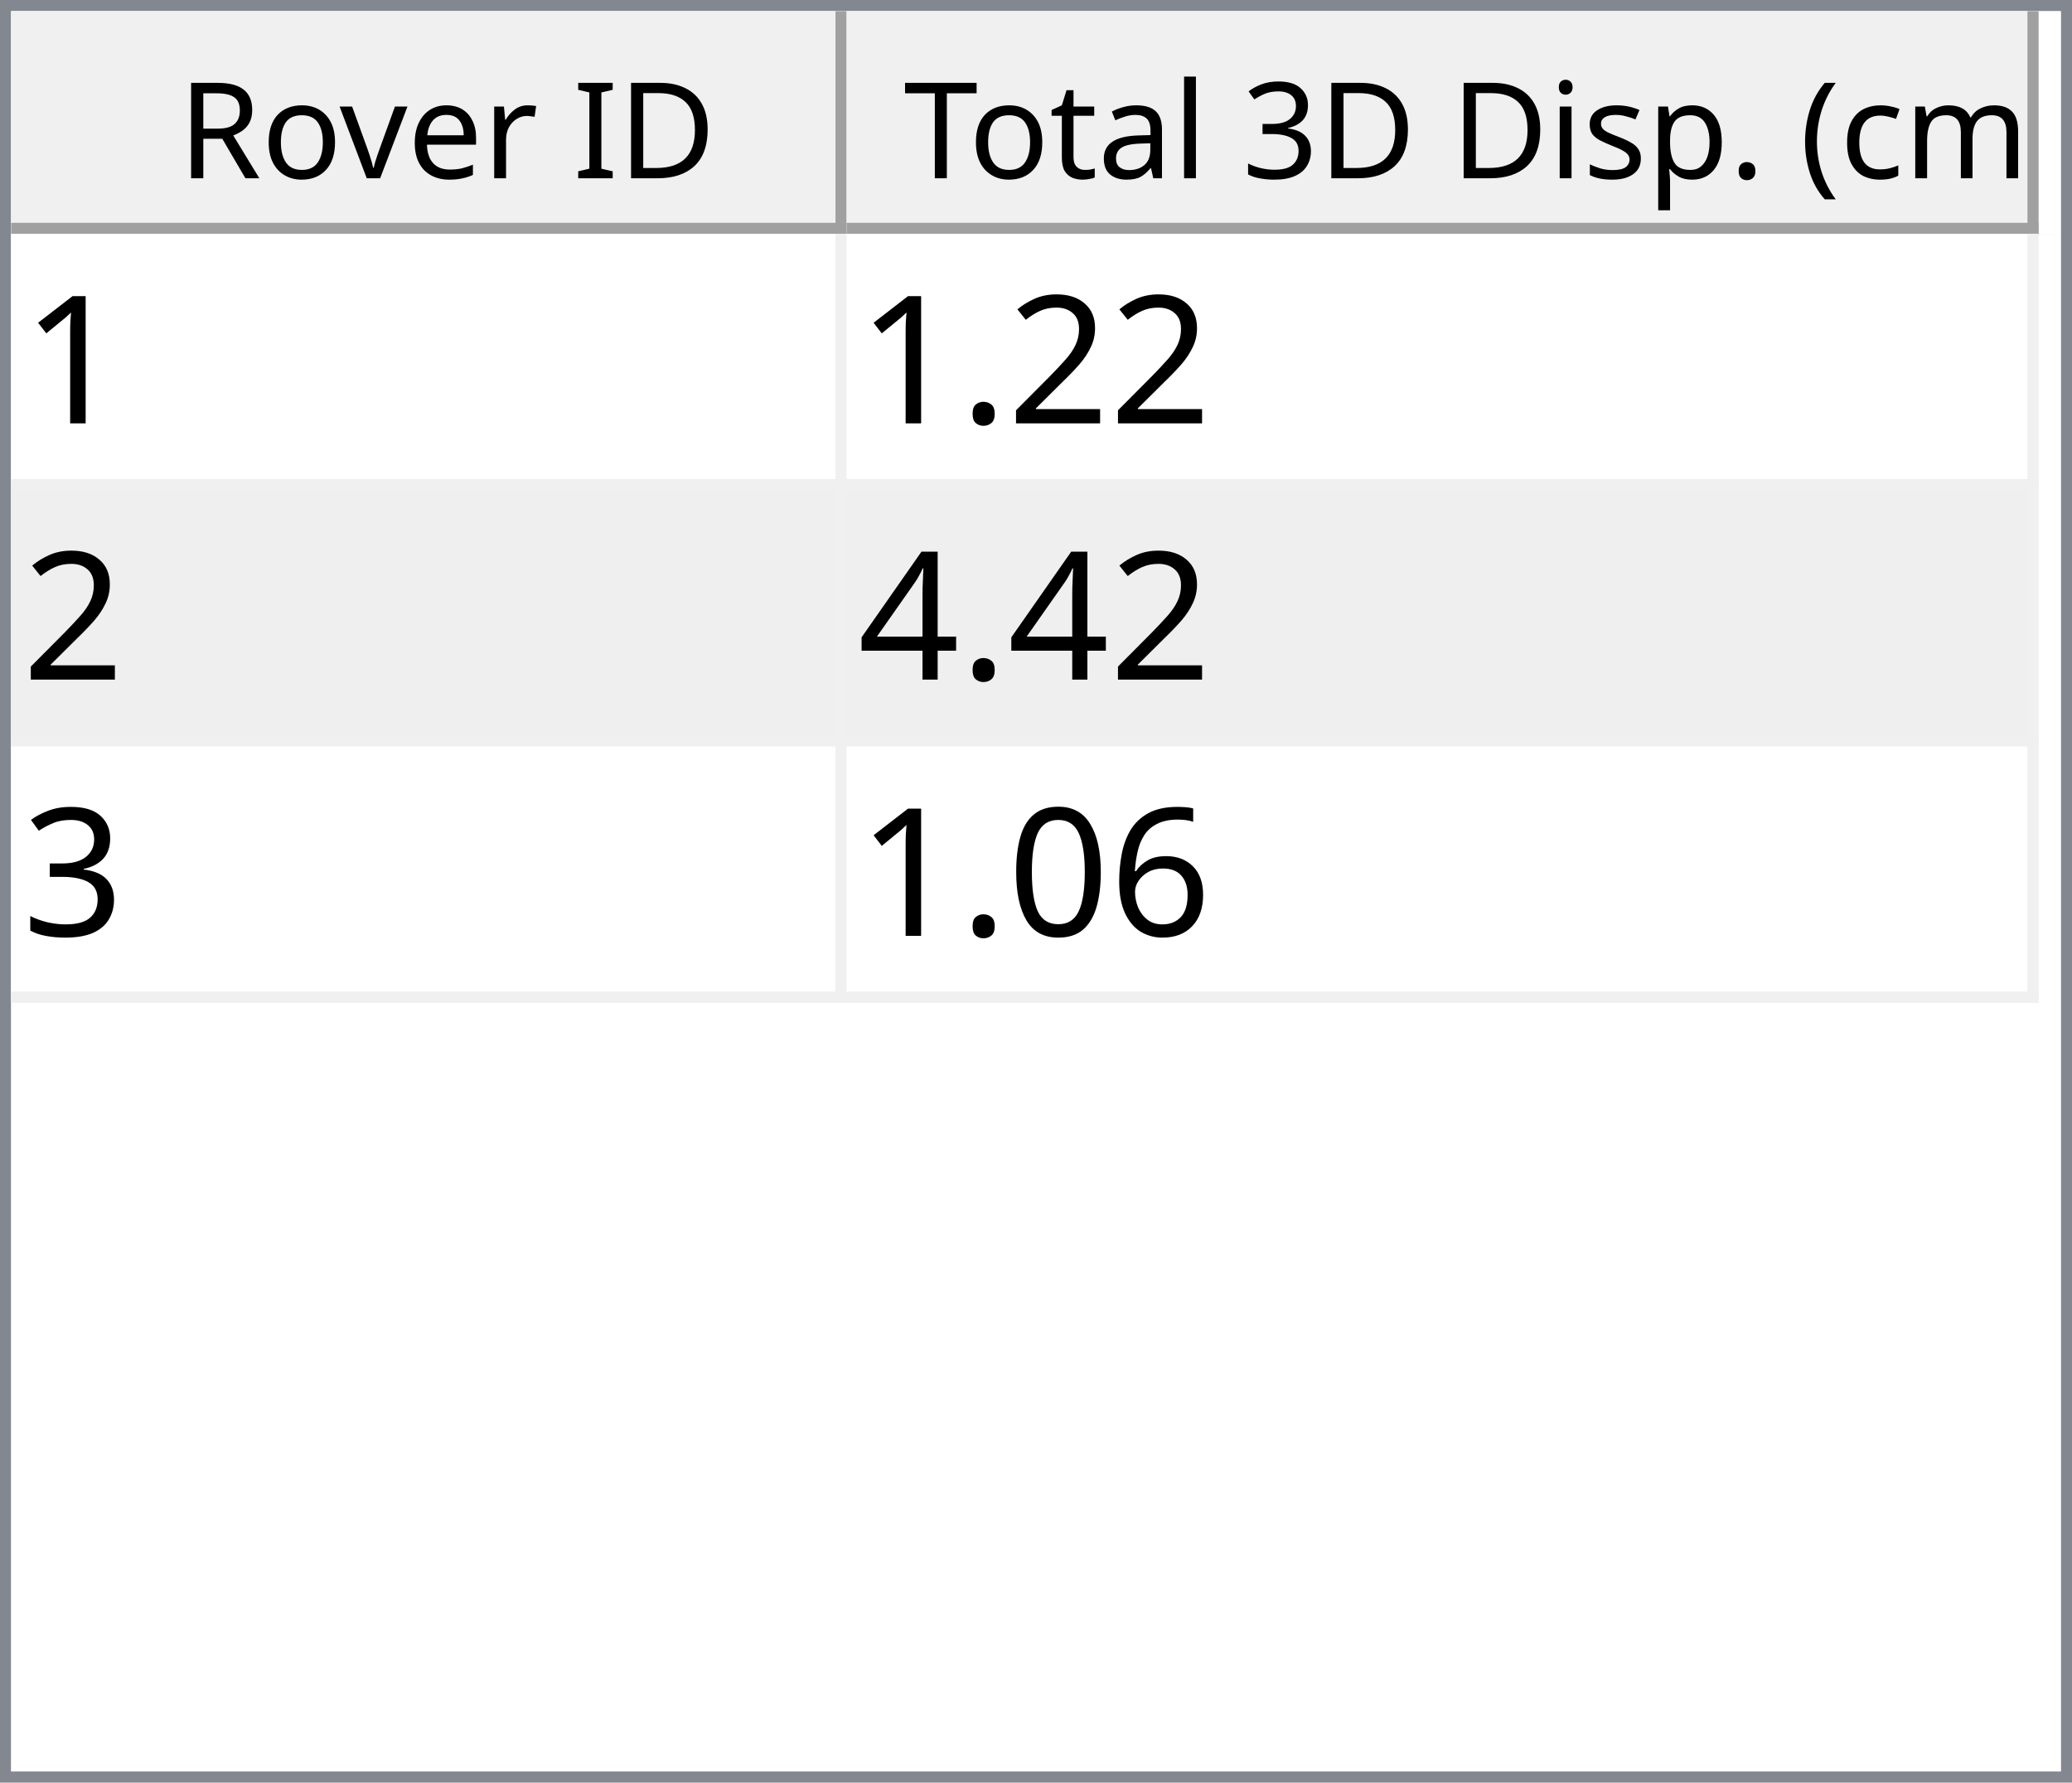
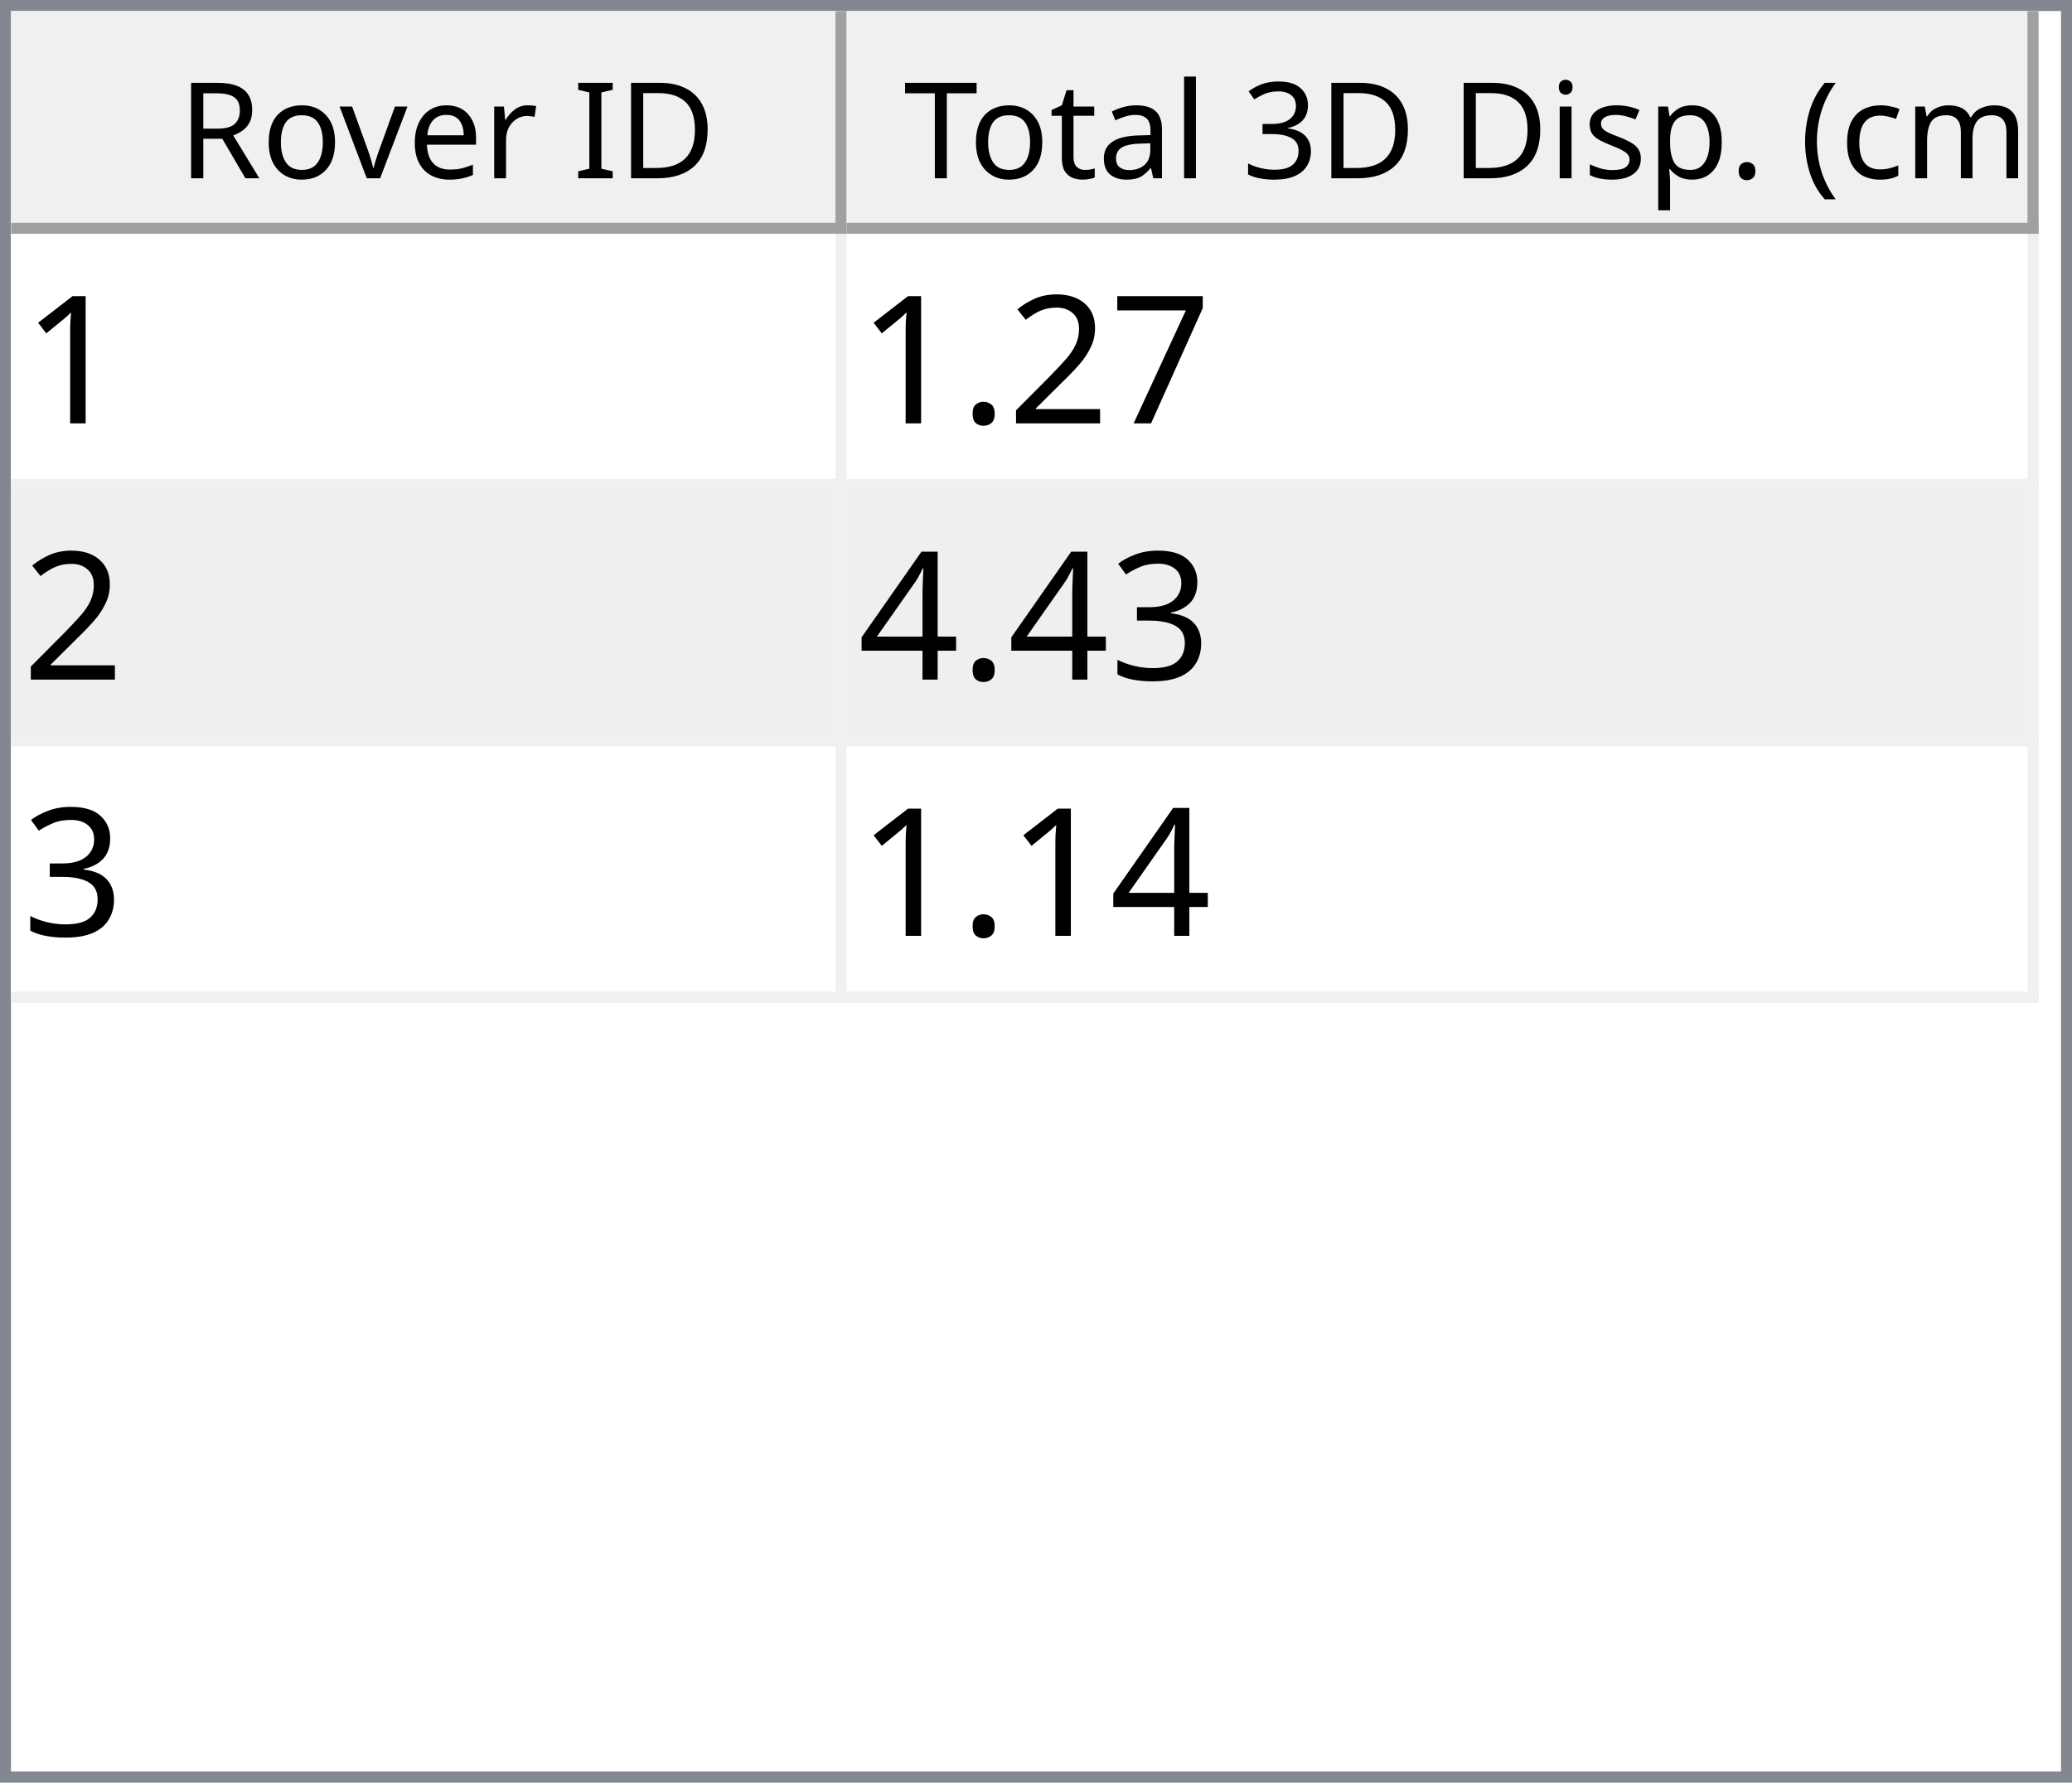
<svg xmlns="http://www.w3.org/2000/svg" style="fill-opacity:1; color-rendering:auto; color-interpolation:auto; text-rendering:auto; stroke:black; stroke-linecap:square; stroke-miterlimit:10; shape-rendering:auto; stroke-opacity:1; fill:black; stroke-dasharray:none; font-weight:normal; stroke-width:1; font-family:'Dialog'; font-style:normal; stroke-linejoin:miter; font-size:12px; stroke-dashoffset:0; image-rendering:auto;" width="186" height="160">
  <defs id="genericDefs" />
  <g>
    <defs id="defs1">
      <clipPath clipPathUnits="userSpaceOnUse" id="clipPath1">
        <path d="M0 0 L186 0 L186 160 L0 160 L0 0 Z" />
      </clipPath>
      <clipPath clipPathUnits="userSpaceOnUse" id="clipPath2">
        <path d="M0 0 L0 160 L186 160 L186 0 Z" />
      </clipPath>
      <clipPath clipPathUnits="userSpaceOnUse" id="clipPath3">
        <path d="M0 0 L0 20 L184 20 L184 0 Z" />
      </clipPath>
      <clipPath clipPathUnits="userSpaceOnUse" id="clipPath4">
        <path d="M0 0 L0 20 L75 20 L75 0 Z" />
      </clipPath>
      <clipPath clipPathUnits="userSpaceOnUse" id="clipPath5">
        <path d="M1 1 L1 19 L74 19 L74 1 Z" />
      </clipPath>
      <clipPath clipPathUnits="userSpaceOnUse" id="clipPath6">
        <path d="M0 0 L0 18 L73 18 L73 0 Z" />
      </clipPath>
      <clipPath clipPathUnits="userSpaceOnUse" id="clipPath7">
        <path d="M-0.5 -0.5 L-0.5 19.5 L74.5 19.5 L74.5 -0.5 Z" />
      </clipPath>
      <clipPath clipPathUnits="userSpaceOnUse" id="clipPath8">
        <path d="M0 0 L0 20 L107 20 L107 0 Z" />
      </clipPath>
      <clipPath clipPathUnits="userSpaceOnUse" id="clipPath9">
        <path d="M1 1 L1 19 L106 19 L106 1 Z" />
      </clipPath>
      <clipPath clipPathUnits="userSpaceOnUse" id="clipPath10">
        <path d="M0 0 L0 18 L105 18 L105 0 Z" />
      </clipPath>
      <clipPath clipPathUnits="userSpaceOnUse" id="clipPath11">
        <path d="M-0.5 -0.5 L-0.5 19.5 L106.5 19.5 L106.5 -0.5 Z" />
      </clipPath>
      <clipPath clipPathUnits="userSpaceOnUse" id="clipPath12">
        <path d="M0 0 L0 138 L184 138 L184 0 Z" />
      </clipPath>
      <clipPath clipPathUnits="userSpaceOnUse" id="clipPath13">
        <path d="M0 0 L0 69 L182 69 L182 0 Z" />
      </clipPath>
      <clipPath clipPathUnits="userSpaceOnUse" id="clipPath14">
        <path d="M-0.5 -0.5 L-0.5 68.5 L181.5 68.5 L181.5 -0.5 Z" />
      </clipPath>
      <clipPath clipPathUnits="userSpaceOnUse" id="clipPath15">
        <path d="M0 0 L0 22 L74 22 L74 0 Z" />
      </clipPath>
      <clipPath clipPathUnits="userSpaceOnUse" id="clipPath16">
        <path d="M0 0 L0 22 L106 22 L106 0 Z" />
      </clipPath>
      <font horiz-adv-x="64.551" id="font1">
        <font-face ascent="107.91" descent="25.098" units-per-em="100" style="font-style:normal; font-family:Segoe UI; font-weight:normal;" />
        <missing-glyph horiz-adv-x="64.551" d="M8.109 0 L8.109 68.266 L56.453 68.266 L56.453 0 L8.109 0 ZM15.328 7.234 L49.219 7.234 L49.219 61.031 L15.328 61.031 L15.328 7.234 Z" />
        <glyph unicode="D" horiz-adv-x="70.117" d="M9.188 0 L9.188 70.016 L28.516 70.016 Q65.531 70.016 65.531 35.891 Q65.531 19.672 55.25 9.836 Q44.969 0 27.734 0 L9.188 0 ZM17.391 62.594 L17.391 7.422 L27.828 7.422 Q41.609 7.422 49.273 14.797 Q56.938 22.172 56.938 35.688 Q56.938 62.594 28.328 62.594 L17.391 62.594 Z" />
        <glyph unicode="I" horiz-adv-x="26.611" d="M17.391 0 L9.188 0 L9.188 70.016 L17.391 70.016 L17.391 0 Z" />
        <glyph unicode=" " horiz-adv-x="27.393" d="" />
        <glyph unicode="r" horiz-adv-x="34.766" d="M34.188 41.891 Q32.078 43.5 28.125 43.5 Q23 43.5 19.555 38.672 Q16.109 33.844 16.109 25.484 L16.109 0 L8.109 0 L8.109 50 L16.109 50 L16.109 39.703 L16.312 39.703 Q18.016 44.969 21.531 47.922 Q25.047 50.875 29.391 50.875 Q32.516 50.875 34.188 50.203 L34.188 41.891 Z" />
        <glyph unicode="e" horiz-adv-x="52.295" d="M48.297 23 L12.984 23 Q13.188 14.656 17.484 10.109 Q21.781 5.562 29.297 5.562 Q37.75 5.562 44.828 11.141 L44.828 3.609 Q38.234 -1.172 27.391 -1.172 Q16.797 -1.172 10.742 5.641 Q4.688 12.453 4.688 24.812 Q4.688 36.469 11.305 43.82 Q17.922 51.172 27.734 51.172 Q37.547 51.172 42.922 44.828 Q48.297 38.484 48.297 27.203 L48.297 23 ZM40.094 29.781 Q40.047 36.719 36.75 40.578 Q33.453 44.438 27.594 44.438 Q21.922 44.438 17.969 40.383 Q14.016 36.328 13.094 29.781 L40.094 29.781 Z" />
        <glyph unicode="v" horiz-adv-x="47.9" d="M47.406 50 L27.484 0 L19.625 0 L0.688 50 L9.469 50 L22.172 13.672 Q23.578 9.672 23.922 6.688 L24.125 6.688 Q24.609 10.453 25.688 13.484 L38.969 50 L47.406 50 Z" />
        <glyph unicode="o" horiz-adv-x="58.594" d="M29 -1.172 Q17.922 -1.172 11.305 5.836 Q4.688 12.844 4.688 24.422 Q4.688 37.016 11.57 44.094 Q18.453 51.172 30.172 51.172 Q41.359 51.172 47.633 44.289 Q53.906 37.406 53.906 25.203 Q53.906 13.234 47.141 6.031 Q40.375 -1.172 29 -1.172 ZM29.594 44.438 Q21.875 44.438 17.383 39.188 Q12.891 33.938 12.891 24.703 Q12.891 15.828 17.43 10.695 Q21.969 5.562 29.594 5.562 Q37.359 5.562 41.531 10.594 Q45.703 15.625 45.703 24.906 Q45.703 34.281 41.531 39.359 Q37.359 44.438 29.594 44.438 Z" />
        <glyph unicode="R" horiz-adv-x="59.814" d="M59.375 0 L49.609 0 L37.891 19.625 Q36.281 22.359 34.766 24.289 Q33.25 26.219 31.664 27.438 Q30.078 28.656 28.25 29.219 Q26.422 29.781 24.125 29.781 L17.391 29.781 L17.391 0 L9.188 0 L9.188 70.016 L30.078 70.016 Q34.672 70.016 38.555 68.867 Q42.438 67.719 45.289 65.375 Q48.141 63.031 49.758 59.547 Q51.375 56.062 51.375 51.375 Q51.375 47.703 50.273 44.656 Q49.172 41.609 47.148 39.211 Q45.125 36.812 42.266 35.133 Q39.406 33.453 35.844 32.516 L35.844 32.328 Q37.594 31.547 38.891 30.547 Q40.188 29.547 41.359 28.18 Q42.531 26.812 43.68 25.078 Q44.828 23.344 46.234 21.047 L59.375 0 ZM17.391 62.594 L17.391 37.203 L28.516 37.203 Q31.594 37.203 34.203 38.133 Q36.812 39.062 38.719 40.797 Q40.625 42.531 41.703 45.047 Q42.781 47.562 42.781 50.688 Q42.781 56.297 39.141 59.445 Q35.5 62.594 28.609 62.594 L17.391 62.594 Z" />
        <glyph unicode=")" horiz-adv-x="30.176" d="M8.297 -15.922 L1.172 -15.922 Q16.406 2.344 16.406 26.812 Q16.406 51.469 1.078 70.016 L8.297 70.016 Q23.531 52.156 23.531 26.703 Q23.531 1.375 8.297 -15.922 Z" />
        <glyph unicode="m" horiz-adv-x="86.133" d="M79.109 0 L71.094 0 L71.094 28.719 Q71.094 37.016 68.531 40.727 Q65.969 44.438 59.906 44.438 Q54.781 44.438 51.195 39.75 Q47.609 35.062 47.609 28.516 L47.609 0 L39.594 0 L39.594 29.688 Q39.594 44.438 28.219 44.438 Q22.953 44.438 19.531 40.016 Q16.109 35.594 16.109 28.516 L16.109 0 L8.109 0 L8.109 50 L16.109 50 L16.109 42.094 L16.312 42.094 Q21.625 51.172 31.844 51.172 Q36.969 51.172 40.773 48.312 Q44.578 45.453 46 40.828 Q51.562 51.172 62.594 51.172 Q79.109 51.172 79.109 30.812 L79.109 0 Z" />
        <glyph unicode="c" horiz-adv-x="46.191" d="M42.188 2.297 Q36.422 -1.172 28.516 -1.172 Q17.828 -1.172 11.258 5.789 Q4.688 12.75 4.688 23.828 Q4.688 36.188 11.766 43.68 Q18.844 51.172 30.672 51.172 Q37.25 51.172 42.281 48.734 L42.281 40.531 Q36.719 44.438 30.375 44.438 Q22.703 44.438 17.797 38.945 Q12.891 33.453 12.891 24.516 Q12.891 15.719 17.508 10.641 Q22.125 5.562 29.891 5.562 Q36.422 5.562 42.188 9.906 L42.188 2.297 Z" />
        <glyph unicode="(" horiz-adv-x="30.176" d="M29.109 -15.922 L21.969 -15.922 Q6.844 1.375 6.844 26.703 Q6.844 52.156 21.969 70.016 L29.203 70.016 Q13.875 51.469 13.875 26.812 Q13.875 2.344 29.109 -15.922 Z" />
        <glyph unicode="." horiz-adv-x="21.68" d="M10.891 -1.078 Q8.641 -1.078 7.055 0.539 Q5.469 2.156 5.469 4.391 Q5.469 6.641 7.055 8.273 Q8.641 9.906 10.891 9.906 Q13.188 9.906 14.797 8.273 Q16.406 6.641 16.406 4.391 Q16.406 2.156 14.797 0.539 Q13.188 -1.078 10.891 -1.078 Z" />
        <glyph unicode="p" horiz-adv-x="58.789" d="M16.312 7.234 L16.109 7.234 L16.109 -23 L8.109 -23 L8.109 50 L16.109 50 L16.109 41.219 L16.312 41.219 Q22.219 51.172 33.594 51.172 Q43.266 51.172 48.688 44.461 Q54.109 37.75 54.109 26.469 Q54.109 13.922 48 6.375 Q41.891 -1.172 31.297 -1.172 Q21.578 -1.172 16.312 7.234 ZM16.109 27.391 L16.109 20.406 Q16.109 14.203 20.141 9.883 Q24.172 5.562 30.375 5.562 Q37.641 5.562 41.773 11.133 Q45.906 16.703 45.906 26.609 Q45.906 34.969 42.047 39.703 Q38.188 44.438 31.594 44.438 Q24.609 44.438 20.359 39.578 Q16.109 34.719 16.109 27.391 Z" />
        <glyph unicode="s" horiz-adv-x="42.432" d="M5.078 1.812 L5.078 10.406 Q11.625 5.562 19.484 5.562 Q30.031 5.562 30.031 12.594 Q30.031 14.594 29.125 15.992 Q28.219 17.391 26.68 18.461 Q25.141 19.531 23.07 20.383 Q21 21.234 18.609 22.172 Q15.281 23.484 12.766 24.828 Q10.25 26.172 8.57 27.859 Q6.891 29.547 6.031 31.695 Q5.172 33.844 5.172 36.719 Q5.172 40.234 6.789 42.945 Q8.406 45.656 11.086 47.484 Q13.766 49.312 17.211 50.242 Q20.656 51.172 24.312 51.172 Q30.812 51.172 35.938 48.922 L35.938 40.828 Q30.422 44.438 23.25 44.438 Q21 44.438 19.195 43.922 Q17.391 43.406 16.094 42.477 Q14.797 41.547 14.086 40.258 Q13.375 38.969 13.375 37.406 Q13.375 35.453 14.086 34.133 Q14.797 32.812 16.164 31.789 Q17.531 30.766 19.484 29.938 Q21.438 29.109 23.922 28.125 Q27.25 26.859 29.883 25.516 Q32.516 24.172 34.375 22.484 Q36.234 20.797 37.234 18.602 Q38.234 16.406 38.234 13.375 Q38.234 9.672 36.602 6.938 Q34.969 4.203 32.234 2.398 Q29.5 0.594 25.93 -0.289 Q22.359 -1.172 18.453 -1.172 Q10.75 -1.172 5.078 1.812 Z" />
        <glyph unicode="i" horiz-adv-x="24.219" d="M12.203 62.703 Q10.062 62.703 8.547 64.164 Q7.031 65.625 7.031 67.875 Q7.031 70.125 8.547 71.609 Q10.062 73.094 12.203 73.094 Q14.406 73.094 15.945 71.609 Q17.484 70.125 17.484 67.875 Q17.484 65.719 15.945 64.211 Q14.406 62.703 12.203 62.703 ZM16.109 0 L8.109 0 L8.109 50 L16.109 50 L16.109 0 Z" />
        <glyph unicode="3" horiz-adv-x="53.906" d="M46.531 19.828 Q46.531 15.094 44.75 11.211 Q42.969 7.328 39.719 4.57 Q36.469 1.812 31.93 0.297 Q27.391 -1.219 21.922 -1.219 Q11.922 -1.219 6 2.594 L6 11.188 Q13.094 5.609 22.219 5.609 Q25.875 5.609 28.828 6.539 Q31.781 7.469 33.906 9.227 Q36.031 10.984 37.18 13.477 Q38.328 15.969 38.328 19.094 Q38.328 32.812 18.797 32.812 L12.984 32.812 L12.984 39.594 L18.5 39.594 Q35.797 39.594 35.797 52.484 Q35.797 64.406 22.609 64.406 Q15.188 64.406 8.688 59.422 L8.688 67.188 Q15.375 71.188 24.609 71.188 Q29 71.188 32.57 69.969 Q36.141 68.75 38.68 66.555 Q41.219 64.359 42.609 61.281 Q44 58.203 44 54.5 Q44 40.672 30.031 36.719 L30.031 36.531 Q33.594 36.141 36.625 34.797 Q39.656 33.453 41.852 31.305 Q44.047 29.156 45.289 26.25 Q46.531 23.344 46.531 19.828 Z" />
        <glyph unicode="l" horiz-adv-x="24.219" d="M16.109 0 L8.109 0 L8.109 74.031 L16.109 74.031 L16.109 0 Z" />
        <glyph unicode="a" horiz-adv-x="50.879" d="M43.891 0 L35.891 0 L35.891 7.812 L35.688 7.812 Q30.469 -1.172 20.312 -1.172 Q12.844 -1.172 8.617 2.781 Q4.391 6.734 4.391 13.281 Q4.391 27.297 20.906 29.594 L35.891 31.688 Q35.891 44.438 25.594 44.438 Q16.547 44.438 9.281 38.281 L9.281 46.484 Q16.656 51.172 26.266 51.172 Q43.891 51.172 43.891 32.516 L43.891 0 ZM35.891 25.297 L23.828 23.641 Q18.266 22.859 15.43 20.875 Q12.594 18.891 12.594 13.875 Q12.594 10.203 15.211 7.883 Q17.828 5.562 22.172 5.562 Q28.125 5.562 32.008 9.742 Q35.891 13.922 35.891 20.312 L35.891 25.297 Z" />
        <glyph unicode="t" horiz-adv-x="33.887" d="M31.297 0.484 Q28.469 -1.078 23.828 -1.078 Q10.688 -1.078 10.688 13.578 L10.688 43.172 L2.094 43.172 L2.094 50 L10.688 50 L10.688 62.203 L18.703 64.797 L18.703 50 L31.297 50 L31.297 43.172 L18.703 43.172 L18.703 14.984 Q18.703 9.969 20.414 7.82 Q22.125 5.672 26.078 5.672 Q29.109 5.672 31.297 7.328 L31.297 0.484 Z" />
        <glyph unicode="T" horiz-adv-x="52.393" d="M50.594 62.594 L30.375 62.594 L30.375 0 L22.172 0 L22.172 62.594 L2 62.594 L2 70.016 L50.594 70.016 L50.594 62.594 Z" />
      </font>
      <font horiz-adv-x="75.0" id="font2">
        <font-face ascent="100.537" descent="21.973" units-per-em="100" style="font-style:normal; font-family:sans-serif; font-weight:normal;" />
        <missing-glyph horiz-adv-x="75.0" d="M12.5 0 L12.5 62.5 L62.5 62.5 L62.5 0 L12.5 0 ZM14.062 1.562 L60.938 1.562 L60.938 60.938 L14.062 60.938 L14.062 1.562 Z" />
        <glyph unicode="1" horiz-adv-x="55.615" d="M37.25 0 L28.469 0 L28.469 56 Q25.297 52.984 20.141 49.953 Q14.984 46.922 10.891 45.406 L10.891 53.906 Q18.266 57.375 23.781 62.305 Q29.297 67.234 31.594 71.875 L37.25 71.875 L37.25 0 Z" />
+         <glyph unicode="7" horiz-adv-x="55.615" d="M4.734 62.203 L4.734 70.656 L51.078 70.656 L51.078 63.812 Q44.234 56.547 37.523 44.484 Q30.812 32.422 27.156 19.672 Q24.516 10.688 23.781 0 L14.75 0 Q14.891 8.453 18.062 20.414 Q21.234 32.375 27.172 43.484 Q33.109 54.594 39.797 62.203 L4.734 62.203 Z" />
        <glyph unicode="2" horiz-adv-x="55.615" d="M50.344 8.453 L50.344 0 L3.031 0 Q2.938 3.172 4.047 6.109 Q5.859 10.938 9.836 15.625 Q13.812 20.312 21.344 26.469 Q33.016 36.031 37.117 41.625 Q41.219 47.219 41.219 52.203 Q41.219 57.422 37.477 61.008 Q33.734 64.594 27.734 64.594 Q21.391 64.594 17.578 60.789 Q13.766 56.984 13.719 50.25 L4.688 51.172 Q5.609 61.281 11.664 66.578 Q17.719 71.875 27.938 71.875 Q38.234 71.875 44.242 66.164 Q50.25 60.453 50.25 52 Q50.25 47.703 48.492 43.555 Q46.734 39.406 42.656 34.812 Q38.578 30.219 29.109 22.219 Q21.188 15.578 18.945 13.211 Q16.703 10.844 15.234 8.453 L50.344 8.453 Z" />
        <glyph unicode="." horiz-adv-x="27.783" d="M9.078 0 L9.078 10.016 L19.094 10.016 L19.094 0 L9.078 0 Z" />
+         <glyph unicode="3" horiz-adv-x="55.615" d="M4.203 18.891 L12.984 20.062 Q14.5 12.594 18.141 9.297 Q21.781 6 27 6 Q33.203 6 37.477 10.297 Q41.75 14.594 41.75 20.953 Q41.75 27 37.797 30.93 Q33.844 34.859 27.734 34.859 Q25.25 34.859 21.531 33.891 L22.516 41.609 Q23.391 41.5 23.922 41.5 Q29.547 41.5 34.039 44.43 Q38.531 47.359 38.531 53.469 Q38.531 58.297 35.258 61.477 Q31.984 64.656 26.812 64.656 Q21.688 64.656 18.266 61.43 Q14.844 58.203 13.875 51.766 L5.078 53.328 Q6.688 62.156 12.398 67.016 Q18.109 71.875 26.609 71.875 Q32.469 71.875 37.398 69.359 Q42.328 66.844 44.945 62.5 Q47.562 58.156 47.562 53.266 Q47.562 48.641 45.07 44.828 Q42.578 41.016 37.703 38.766 Q44.047 37.312 47.562 32.695 Q51.078 28.078 51.078 21.141 Q51.078 11.766 44.242 5.25 Q37.406 -1.266 26.953 -1.266 Q17.531 -1.266 11.305 4.352 Q5.078 9.969 4.203 18.891 Z" />
        <glyph unicode="4" horiz-adv-x="55.615" d="M32.328 0 L32.328 17.141 L1.266 17.141 L1.266 25.203 L33.938 71.578 L41.109 71.578 L41.109 25.203 L50.781 25.203 L50.781 17.141 L41.109 17.141 L41.109 0 L32.328 0 ZM32.328 25.203 L32.328 57.469 L9.906 25.203 L32.328 25.203 Z" />
-         <glyph unicode="3" horiz-adv-x="55.615" d="M4.203 18.891 L12.984 20.062 Q14.5 12.594 18.141 9.297 Q21.781 6 27 6 Q33.203 6 37.477 10.297 Q41.75 14.594 41.75 20.953 Q41.75 27 37.797 30.93 Q33.844 34.859 27.734 34.859 Q25.25 34.859 21.531 33.891 L22.516 41.609 Q23.391 41.5 23.922 41.5 Q29.547 41.5 34.039 44.43 Q38.531 47.359 38.531 53.469 Q38.531 58.297 35.258 61.477 Q31.984 64.656 26.812 64.656 Q21.688 64.656 18.266 61.43 Q14.844 58.203 13.875 51.766 L5.078 53.328 Q6.688 62.156 12.398 67.016 Q18.109 71.875 26.609 71.875 Q32.469 71.875 37.398 69.359 Q42.328 66.844 44.945 62.5 Q47.562 58.156 47.562 53.266 Q47.562 48.641 45.07 44.828 Q42.578 41.016 37.703 38.766 Q44.047 37.312 47.562 32.695 Q51.078 28.078 51.078 21.141 Q51.078 11.766 44.242 5.25 Q37.406 -1.266 26.953 -1.266 Q17.531 -1.266 11.305 4.352 Q5.078 9.969 4.203 18.891 Z" />
-         <glyph unicode="6" horiz-adv-x="55.615" d="M49.75 54.047 L41.016 53.375 Q39.844 58.547 37.703 60.891 Q34.125 64.656 28.906 64.656 Q24.703 64.656 21.531 62.312 Q17.391 59.281 14.992 53.469 Q12.594 47.656 12.5 36.922 Q15.672 41.75 20.266 44.094 Q24.859 46.438 29.891 46.438 Q38.672 46.438 44.852 39.969 Q51.031 33.5 51.031 23.25 Q51.031 16.5 48.125 10.719 Q45.219 4.938 40.141 1.859 Q35.062 -1.219 28.609 -1.219 Q17.625 -1.219 10.695 6.859 Q3.766 14.938 3.766 33.5 Q3.766 54.25 11.422 63.672 Q18.109 71.875 29.438 71.875 Q37.891 71.875 43.289 67.141 Q48.688 62.406 49.75 54.047 ZM13.875 23.188 Q13.875 18.656 15.797 14.508 Q17.719 10.359 21.188 8.18 Q24.656 6 28.469 6 Q34.031 6 38.039 10.492 Q42.047 14.984 42.047 22.703 Q42.047 30.125 38.086 34.398 Q34.125 38.672 28.125 38.672 Q22.172 38.672 18.023 34.398 Q13.875 30.125 13.875 23.188 Z" />
-         <glyph unicode="0" horiz-adv-x="55.615" d="M4.156 35.297 Q4.156 48 6.766 55.742 Q9.375 63.484 14.523 67.68 Q19.672 71.875 27.484 71.875 Q33.25 71.875 37.594 69.555 Q41.938 67.234 44.773 62.867 Q47.609 58.5 49.219 52.227 Q50.828 45.953 50.828 35.297 Q50.828 22.703 48.242 14.969 Q45.656 7.234 40.508 3.008 Q35.359 -1.219 27.484 -1.219 Q17.141 -1.219 11.234 6.203 Q4.156 15.141 4.156 35.297 ZM13.188 35.297 Q13.188 17.672 17.312 11.836 Q21.438 6 27.484 6 Q33.547 6 37.672 11.859 Q41.797 17.719 41.797 35.297 Q41.797 52.984 37.672 58.789 Q33.547 64.594 27.391 64.594 Q21.344 64.594 17.719 59.469 Q13.188 52.938 13.188 35.297 Z" />
      </font>
    </defs>
    <g style="fill:white; stroke:white;">
      <rect x="0" y="0" width="186" style="clip-path:url(#clipPath1); stroke:none;" height="160" />
    </g>
    <g style="fill:white; text-rendering:optimizeSpeed; color-rendering:optimizeSpeed; image-rendering:optimizeSpeed; shape-rendering:crispEdges; stroke:white; color-interpolation:sRGB;">
      <rect x="0" width="186" height="160" y="0" style="stroke:none;" />
      <path style="stroke:none;" d="M0 160 L186 160 L186 0 L0 0 Z" />
    </g>
    <g style="fill:rgb(240,240,240); font-family:'Segoe UI'; stroke:rgb(240,240,240);">
      <rect x="0" y="0" width="186" style="clip-path:url(#clipPath2); stroke:none;" height="160" />
    </g>
    <g style="fill:rgb(130,135,144); font-family:'Segoe UI'; stroke:rgb(130,135,144);">
      <path d="M0 0 L186 0 L186 160 L0 160 L0 0 ZM1 1 L185 1 L185 159 L1 159 L1 1 Z" style="fill-rule:evenodd; clip-path:url(#clipPath2); stroke:none;" />
    </g>
    <g style="fill:white; font-family:'Segoe UI'; stroke:white;" transform="translate(1,1)">
      <rect x="0" y="0" width="184" style="clip-path:url(#clipPath3); stroke:none;" height="20" />
    </g>
    <g style="fill:rgb(240,240,240); font-family:'Segoe UI'; stroke:rgb(240,240,240);" transform="translate(1,1)">
      <rect x="0" y="0" width="75" style="clip-path:url(#clipPath4); stroke:none;" height="20" />
    </g>
    <g style="font-family:'Segoe UI';" transform="translate(2,2)">
      <text x="14" xml:space="preserve" y="14" style="clip-path:url(#clipPath6); stroke:none;">Rover ID</text>
    </g>
    <g style="fill:rgb(160,160,160); font-family:'Segoe UI'; stroke:rgb(160,160,160); stroke-linejoin:bevel;" transform="translate(1.5,1.5)">
      <line x1="74" x2="74" y1="0" style="fill:none; clip-path:url(#clipPath7);" y2="19" />
    </g>
    <g style="fill:rgb(160,160,160); font-family:'Segoe UI'; stroke:rgb(160,160,160); stroke-linejoin:bevel;" transform="matrix(1,0,0,1,1,1) translate(0.5,0.5)">
      <line x1="0" x2="74" y1="19" style="fill:none; clip-path:url(#clipPath7);" y2="19" />
    </g>
    <g style="fill:rgb(240,240,240); font-family:'Segoe UI'; stroke:rgb(240,240,240);" transform="translate(76,1)">
      <rect x="0" y="0" width="107" style="clip-path:url(#clipPath8); stroke:none;" height="20" />
    </g>
    <g style="font-family:'Segoe UI';" transform="translate(77,2)">
      <text x="1" xml:space="preserve" y="14" style="clip-path:url(#clipPath10); stroke:none;"> Total 3D Disp. (cm)</text>
    </g>
    <g style="fill:rgb(160,160,160); font-family:'Segoe UI'; stroke:rgb(160,160,160); stroke-linejoin:bevel;" transform="translate(76.5,1.5)">
      <line x1="106" x2="106" y1="0" style="fill:none; clip-path:url(#clipPath11);" y2="19" />
    </g>
    <g style="fill:rgb(160,160,160); font-family:'Segoe UI'; stroke:rgb(160,160,160); stroke-linejoin:bevel;" transform="matrix(1,0,0,1,76,1) translate(0.5,0.5)">
      <line x1="0" x2="106" y1="19" style="fill:none; clip-path:url(#clipPath11);" y2="19" />
    </g>
    <g style="fill:white; font-family:'Segoe UI'; stroke:white;" transform="translate(1,21)">
      <rect x="0" y="0" width="184" style="clip-path:url(#clipPath12); stroke:none;" height="138" />
    </g>
    <g style="fill:rgb(240,240,240); font-size:16px; font-family:sans-serif; stroke:rgb(240,240,240);" transform="translate(1,21)">
      <rect x="0" y="0" width="182" style="clip-path:url(#clipPath13); stroke:none;" height="69" />
      <line transform="translate(0.5,0.5)" x1="0" x2="181" y1="22" style="clip-path:url(#clipPath14); fill:none; stroke-linejoin:bevel;" y2="22" />
    </g>
    <g transform="matrix(1,0,0,1,1,21) translate(0.5,0.5)" style="fill:rgb(240,240,240); font-size:16px; font-family:sans-serif; stroke:rgb(240,240,240); stroke-linejoin:bevel;">
      <line x1="0" x2="181" y1="45" style="fill:none; clip-path:url(#clipPath14);" y2="45" />
    </g>
    <g transform="matrix(1,0,0,1,1,21) translate(0.5,0.5)" style="fill:rgb(240,240,240); font-size:16px; font-family:sans-serif; stroke:rgb(240,240,240); stroke-linejoin:bevel;">
      <line x1="0" x2="181" y1="68" style="fill:none; clip-path:url(#clipPath14);" y2="68" />
    </g>
    <g transform="matrix(1,0,0,1,1,21) translate(0.5,0.5)" style="fill:rgb(240,240,240); font-size:16px; font-family:sans-serif; stroke:rgb(240,240,240); stroke-linejoin:bevel;">
      <line x1="74" x2="74" y1="0" style="fill:none; clip-path:url(#clipPath14);" y2="68" />
    </g>
    <g transform="matrix(1,0,0,1,1,21) translate(0.5,0.5)" style="fill:rgb(240,240,240); font-size:16px; font-family:sans-serif; stroke:rgb(240,240,240); stroke-linejoin:bevel;">
      <line x1="181" x2="181" y1="0" style="fill:none; clip-path:url(#clipPath14);" y2="68" />
    </g>
    <g style="fill:white; font-size:16px; font-family:sans-serif; stroke:white;" transform="matrix(1,0,0,1,1,21)">
      <rect x="0" y="0" width="74" style="clip-path:url(#clipPath15); stroke:none;" height="22" />
      <text x="1" y="17" style="fill:black; clip-path:url(#clipPath15); stroke:none;" xml:space="preserve">1</text>
    </g>
    <g style="fill:white; font-size:16px; font-family:sans-serif; stroke:white;" transform="matrix(1,0,0,1,1,21) translate(75,0)">
      <rect x="0" y="0" width="106" style="clip-path:url(#clipPath16); stroke:none;" height="22" />
-       <text x="1" y="17" style="fill:black; clip-path:url(#clipPath16); stroke:none;" xml:space="preserve">1.22</text>
+       <text x="1" y="17" style="fill:black; clip-path:url(#clipPath16); stroke:none;" xml:space="preserve">1.27</text>
    </g>
    <g style="fill:rgb(239,239,239); font-size:16px; font-family:sans-serif; stroke:rgb(239,239,239);" transform="matrix(1,0,0,1,1,21) translate(0,23)">
      <rect x="0" y="0" width="74" style="clip-path:url(#clipPath15); stroke:none;" height="22" />
      <text x="1" y="17" style="fill:black; clip-path:url(#clipPath15); stroke:none;" xml:space="preserve">2</text>
    </g>
    <g style="fill:rgb(239,239,239); font-size:16px; font-family:sans-serif; stroke:rgb(239,239,239);" transform="matrix(1,0,0,1,1,21) translate(75,23)">
      <rect x="0" y="0" width="106" style="clip-path:url(#clipPath16); stroke:none;" height="22" />
-       <text x="1" y="17" style="fill:black; clip-path:url(#clipPath16); stroke:none;" xml:space="preserve">4.42</text>
+       <text x="1" y="17" style="fill:black; clip-path:url(#clipPath16); stroke:none;" xml:space="preserve">4.43</text>
    </g>
    <g style="fill:white; font-size:16px; font-family:sans-serif; stroke:white;" transform="matrix(1,0,0,1,1,21) translate(0,46)">
      <rect x="0" y="0" width="74" style="clip-path:url(#clipPath15); stroke:none;" height="22" />
      <text x="1" y="17" style="fill:black; clip-path:url(#clipPath15); stroke:none;" xml:space="preserve">3</text>
    </g>
    <g style="fill:white; font-size:16px; font-family:sans-serif; stroke:white;" transform="matrix(1,0,0,1,1,21) translate(75,46)">
      <rect x="0" y="0" width="106" style="clip-path:url(#clipPath16); stroke:none;" height="22" />
-       <text x="1" y="17" style="fill:black; clip-path:url(#clipPath16); stroke:none;" xml:space="preserve">1.06</text>
+       <text x="1" y="17" style="fill:black; clip-path:url(#clipPath16); stroke:none;" xml:space="preserve">1.14</text>
    </g>
  </g>
</svg>
